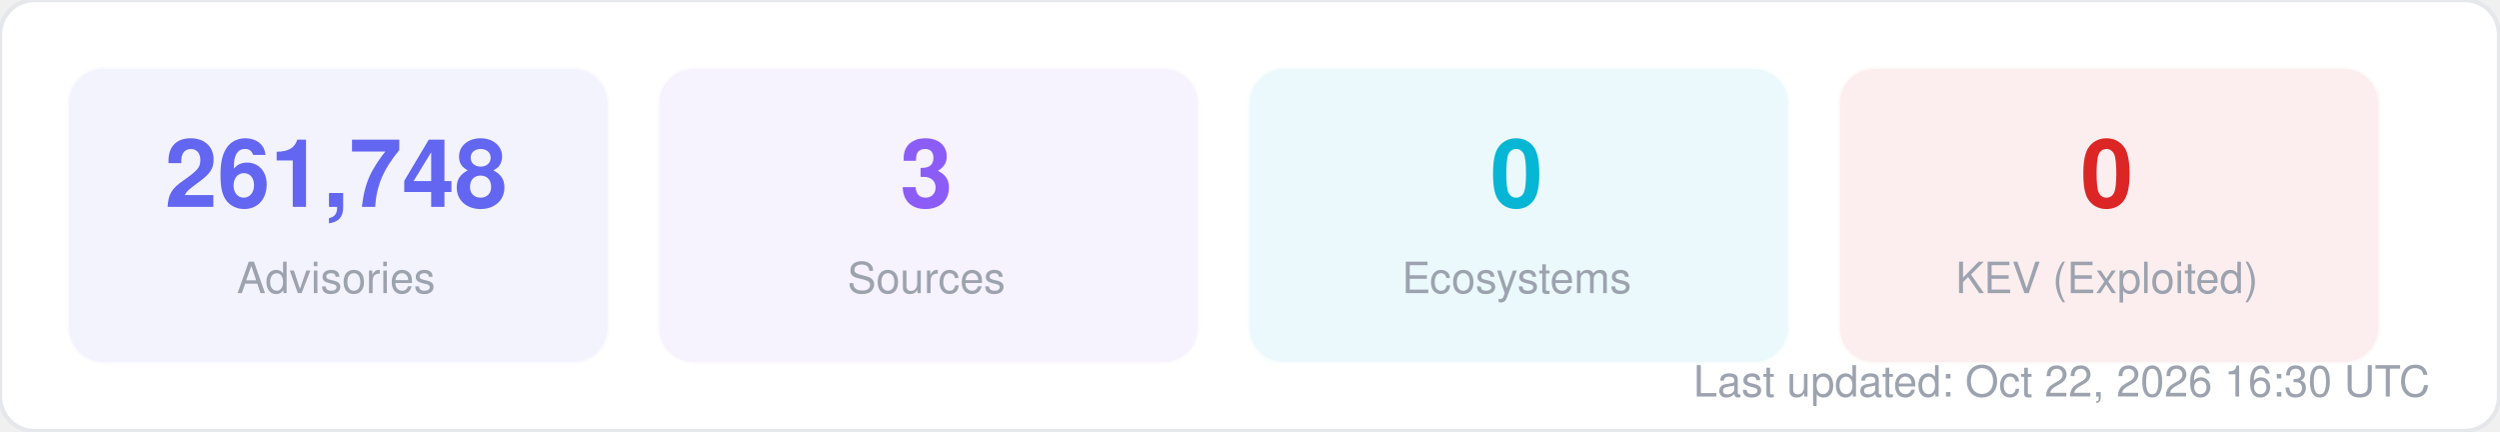
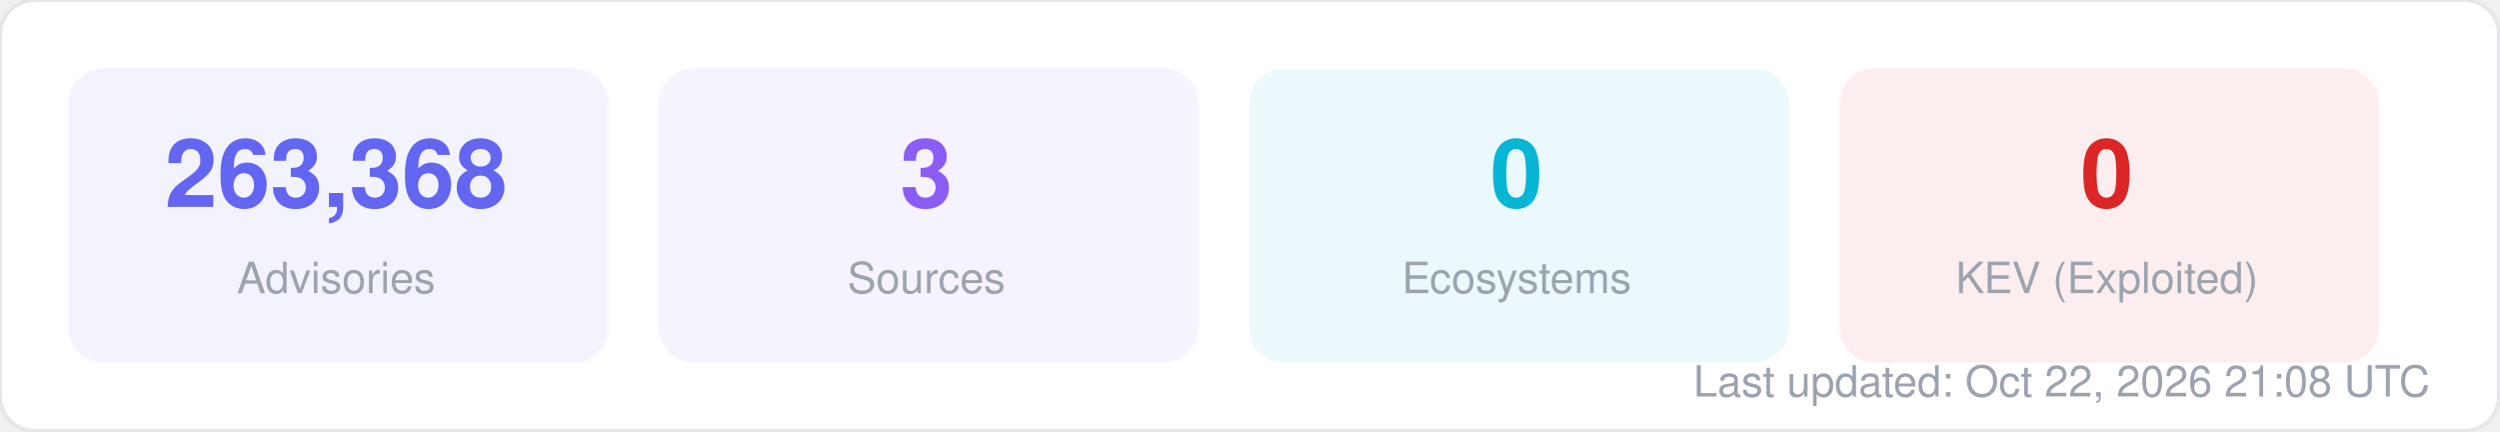
<svg xmlns="http://www.w3.org/2000/svg" width="580" height="100" viewBox="0 0 580 100" fill="none">
  <style>
  text { font-family: -apple-system, BlinkMacSystemFont, "Segoe UI", Helvetica, Arial, sans-serif; }
  .title { font-size: 14px; font-weight: 700; fill: #1f2937; }
  .label { font-size: 11px; fill: #6b7280; }
  .value { font-size: 11px; font-weight: 600; fill: #374151; }
  .big-number { font-size: 28px; font-weight: 800; fill: #111827; }
  .sub { font-size: 10px; fill: #9ca3af; }
</style>
  <rect width="580" height="100" rx="8" fill="#ffffff" stroke="#e5e7eb" stroke-width="1" />
  <rect x="16" y="16" width="125" height="68" rx="8" fill="#6366f1" opacity="0.08" stroke="#6366f1" stroke-width="1" stroke-opacity="0.3" />
-   <text x="78" y="48" text-anchor="middle" class="big-number" style="font-size:22px; fill:#6366f1">261,748</text>
+   <text x="78" y="48" text-anchor="middle" class="big-number" style="font-size:22px; fill:#6366f1">263,368</text>
  <text x="78" y="68" text-anchor="middle" class="sub">Advisories</text>
  <rect x="153" y="16" width="125" height="68" rx="8" fill="#8b5cf6" opacity="0.08" stroke="#8b5cf6" stroke-width="1" stroke-opacity="0.3" />
  <text x="215" y="48" text-anchor="middle" class="big-number" style="font-size:22px; fill:#8b5cf6">3</text>
  <text x="215" y="68" text-anchor="middle" class="sub">Sources</text>
  <rect x="290" y="16" width="125" height="68" rx="8" fill="#06b6d4" opacity="0.08" stroke="#06b6d4" stroke-width="1" stroke-opacity="0.3" />
  <text x="352" y="48" text-anchor="middle" class="big-number" style="font-size:22px; fill:#06b6d4">0</text>
  <text x="352" y="68" text-anchor="middle" class="sub">Ecosystems</text>
  <rect x="427" y="16" width="125" height="68" rx="8" fill="#dc2626" opacity="0.08" stroke="#dc2626" stroke-width="1" stroke-opacity="0.3" />
  <text x="489" y="48" text-anchor="middle" class="big-number" style="font-size:22px; fill:#dc2626">0</text>
  <text x="489" y="68" text-anchor="middle" class="sub">KEV (Exploited)</text>
-   <text x="564" y="92" text-anchor="end" class="sub">Last updated: Oct 22, 2026 16:30 UTC</text>
+   <text x="564" y="92" text-anchor="end" class="sub">Last updated: Oct 22, 2026 21:08 UTC</text>
</svg>
